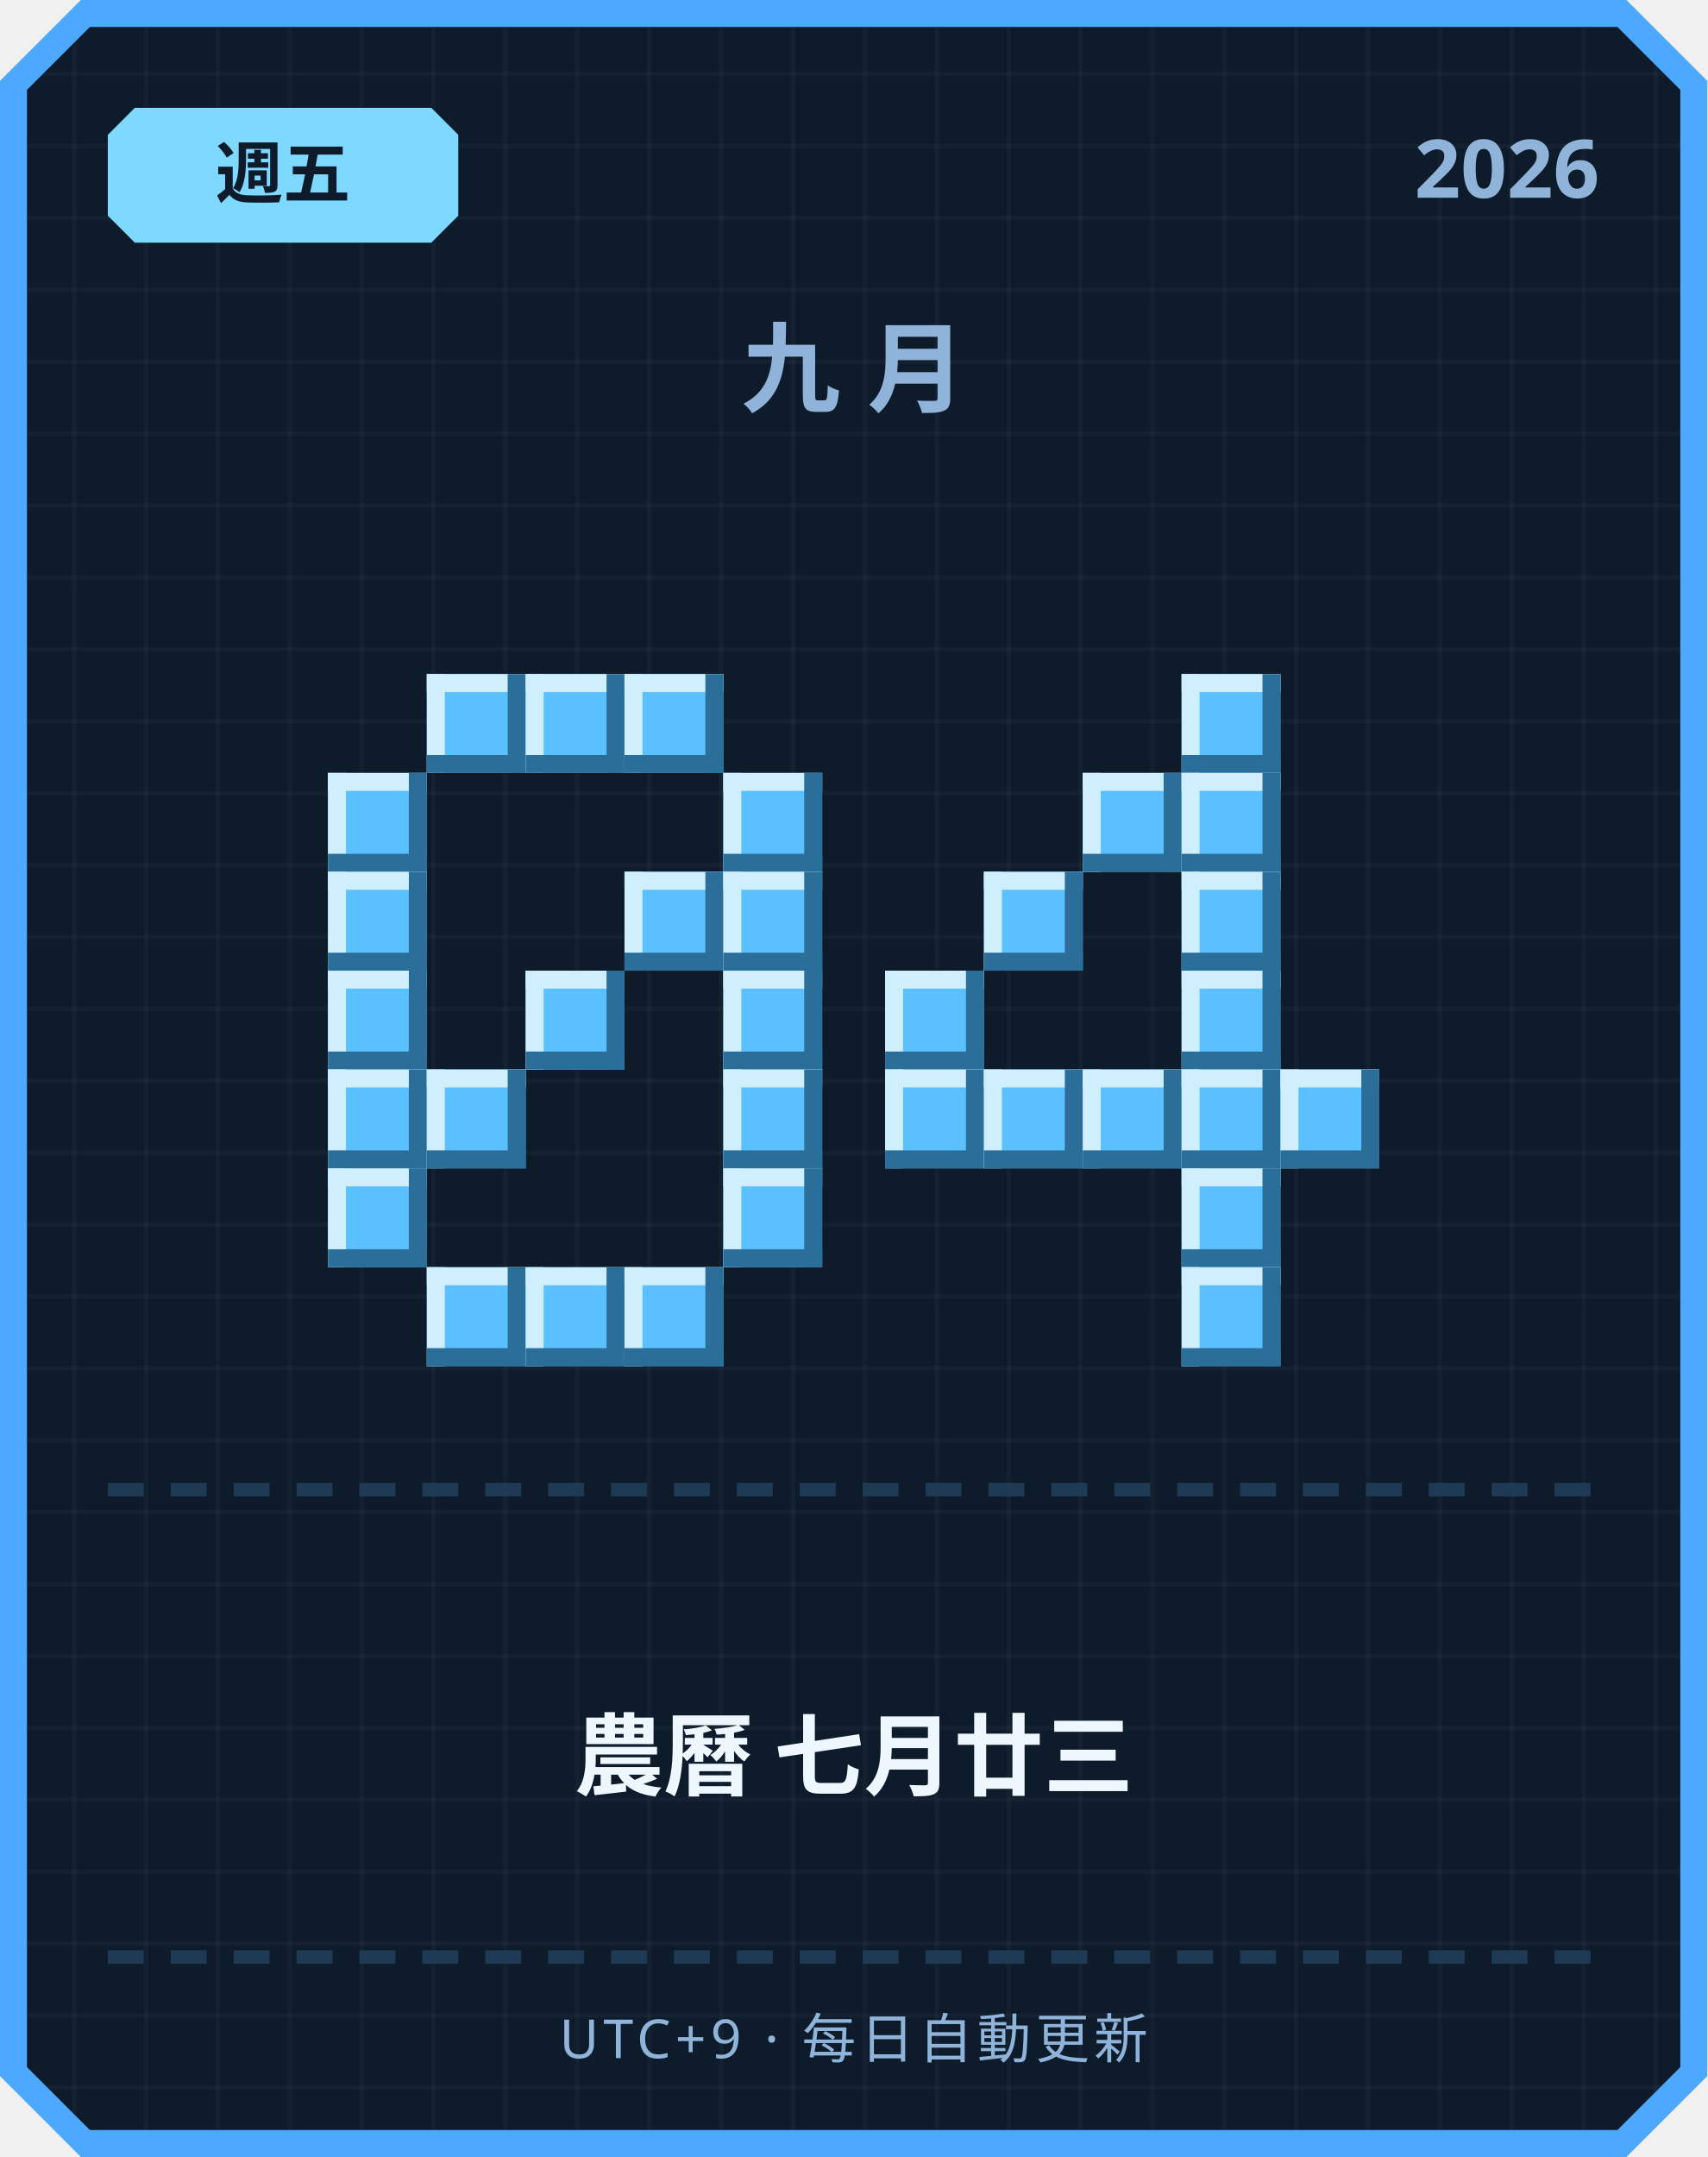
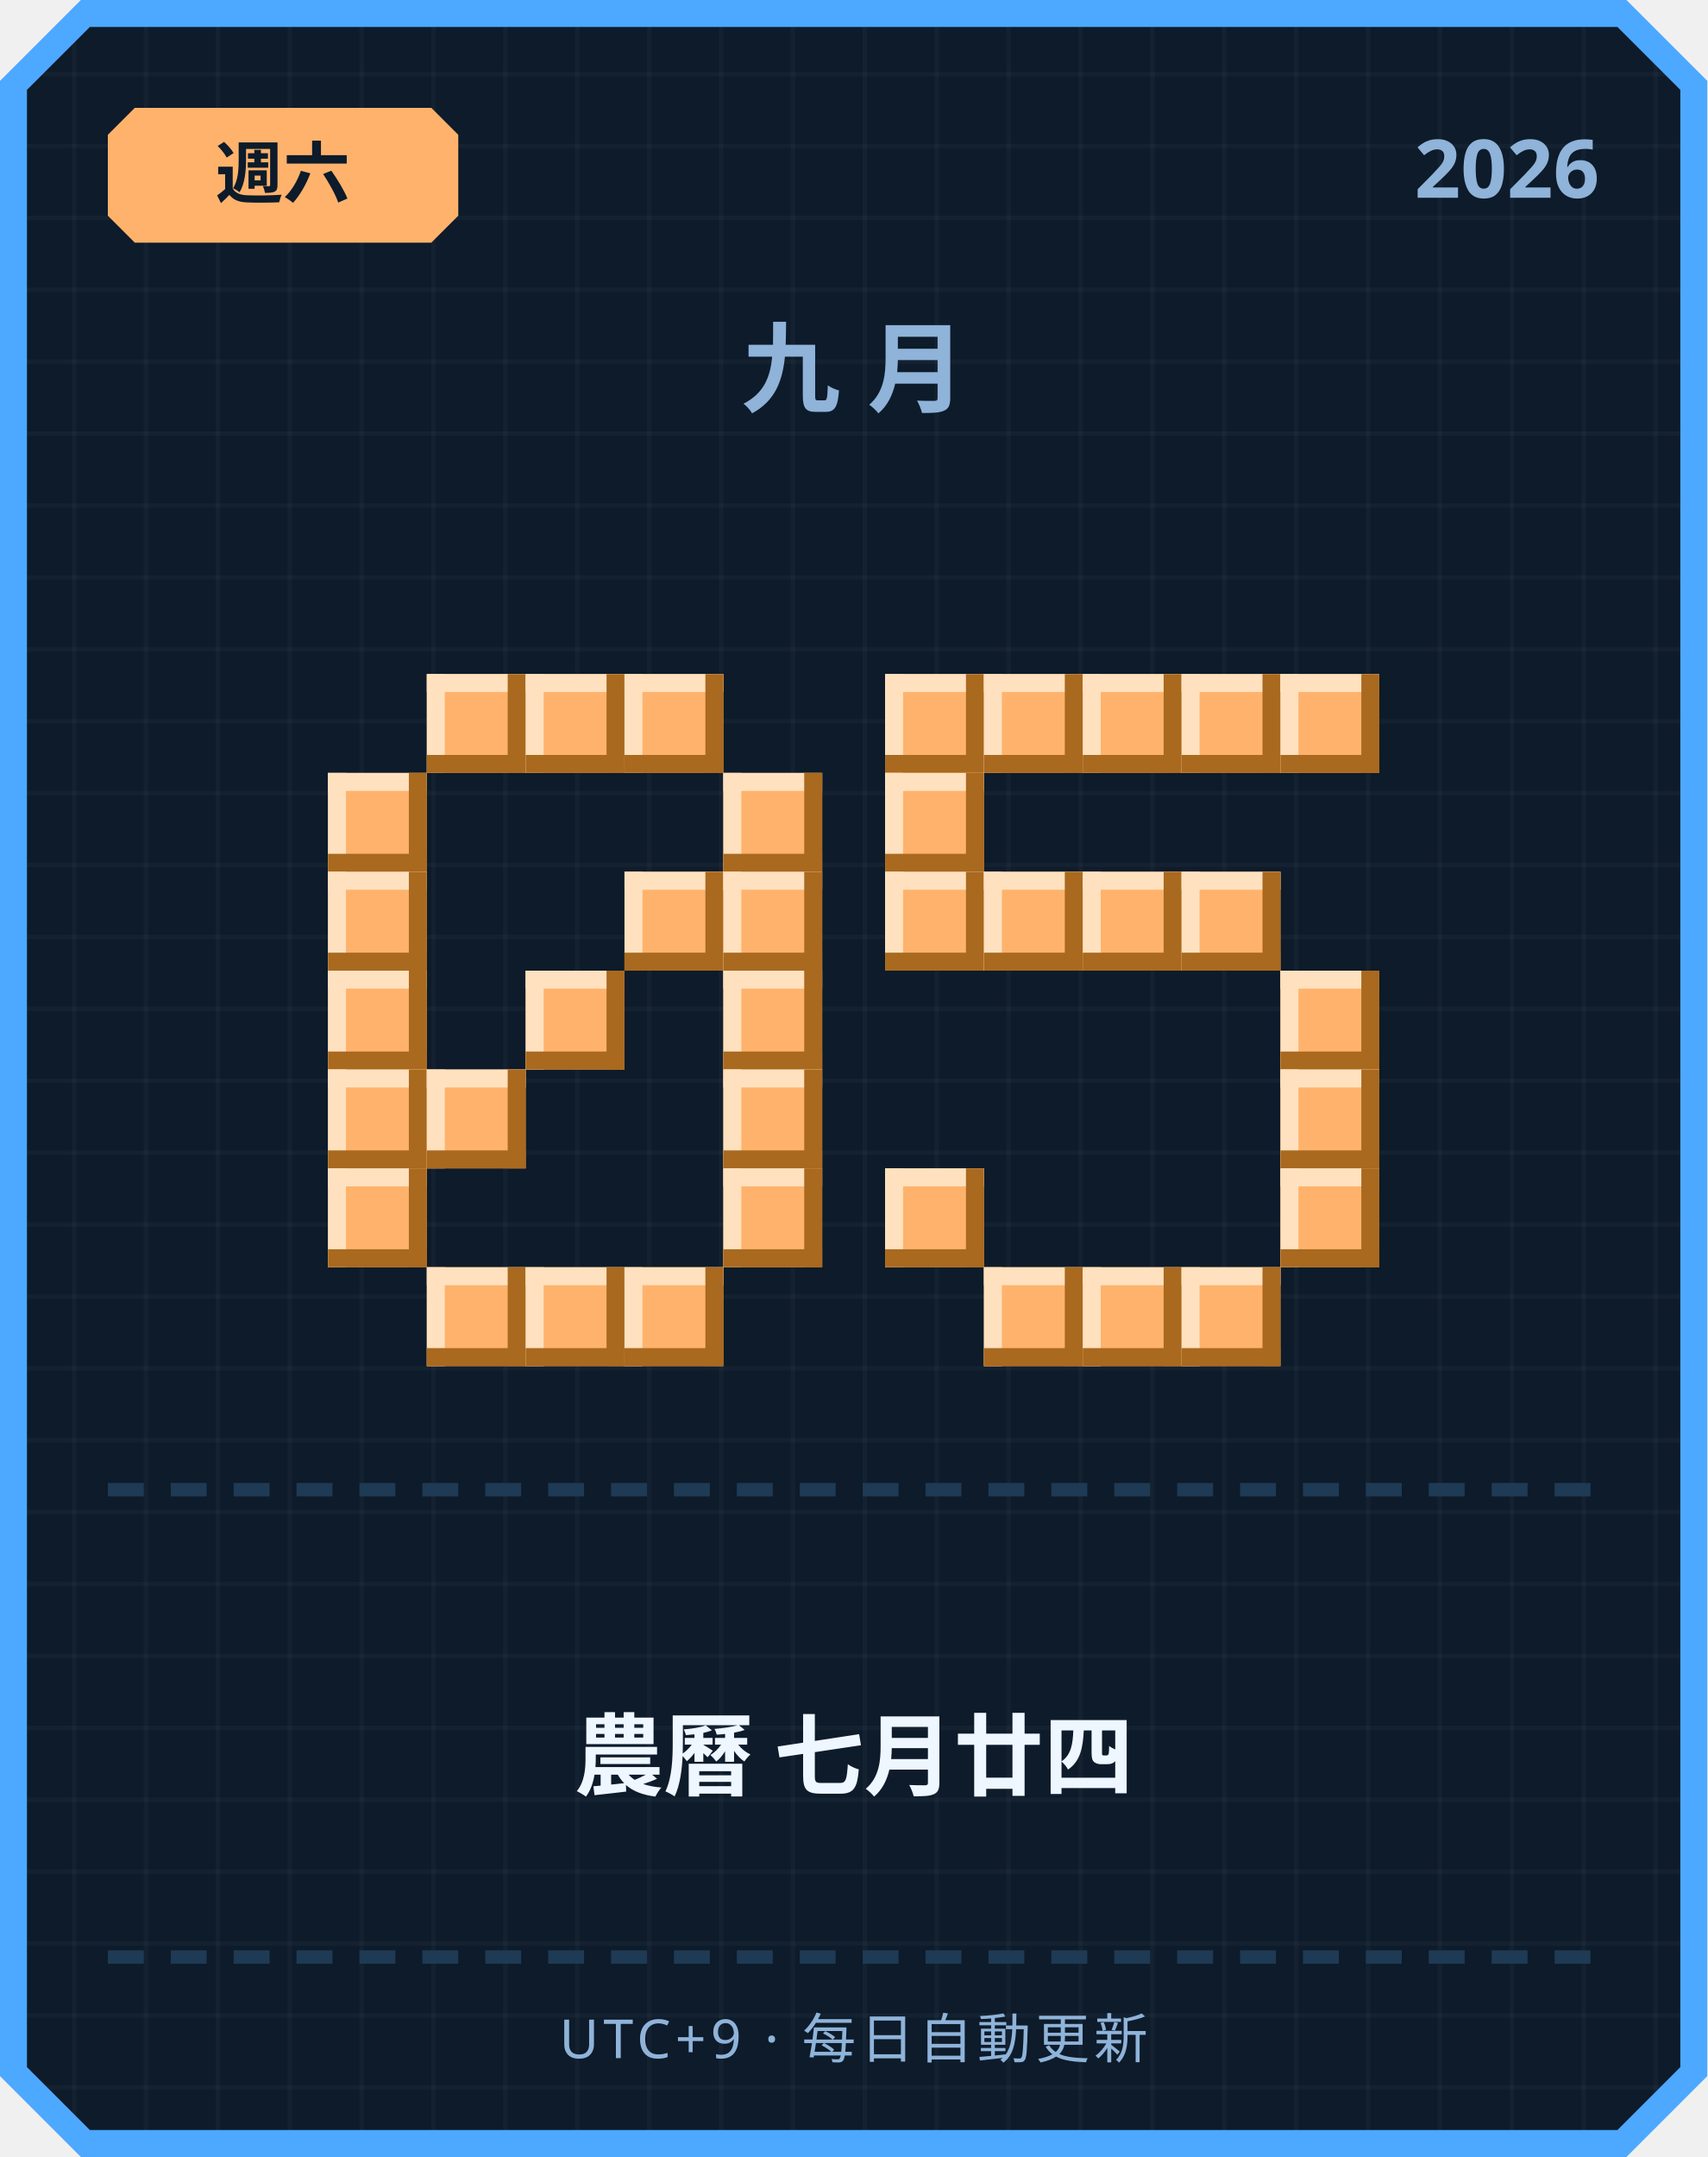
<svg xmlns="http://www.w3.org/2000/svg" width="380" height="480" viewBox="0 0 380 480">
  <defs>
    <pattern id="grid" width="16" height="16" patternUnits="userSpaceOnUse">
      <rect width="16" height="16" fill="#0d1b2a" />
      <rect width="1" height="16" fill="#ffffff" opacity="0.03" />
      <rect width="16" height="1" fill="#ffffff" opacity="0.03" />
    </pattern>
  </defs>
  <path d="M 18,0 L 362,0 L 380,18 L 380,462 L 362,480 L 18,480 L 0,462 L 0,18 Z" fill="#4da8ff" />
  <path d="M 20,6 L 360,6 L 374,20 L 374,460 L 360,474 L 20,474 L 6,460 L 6,20 Z" fill="url(#grid)" />
-   <path d="M 30,24 L 96,24 L 102,30 L 102,48 L 96,54 L 30,54 L 24,48 L 24,30 Z" fill="#7fd8ff" />
-   <text x="63" y="44" text-anchor="middle" font-family="'Segoe UI', sans-serif" font-size="15" font-weight="700" fill="#0d1b2a">週五</text>
+   <path d="M 30,24 L 96,24 L 102,30 L 102,48 L 96,54 L 30,54 L 24,48 L 24,30 Z" fill="#ffb26b" />
+   <text x="63" y="44" text-anchor="middle" font-family="'Segoe UI', sans-serif" font-size="15" font-weight="700" fill="#0d1b2a">週六</text>
  <text x="356" y="44" text-anchor="end" font-family="'Segoe UI', sans-serif" font-size="18" font-weight="700" fill="#8fb3d9">2026</text>
  <text x="190" y="90" text-anchor="middle" font-family="'Segoe UI', sans-serif" font-size="22" font-weight="700" letter-spacing="6" fill="#8fb3d9">九月</text>
-   <rect x="95" y="150" width="22" height="22" fill="#5bc0ff" />
-   <rect x="95" y="150" width="22" height="4" fill="#cfefff" />
-   <rect x="95" y="150" width="4" height="22" fill="#cfefff" />
-   <rect x="95" y="168" width="22" height="4" fill="#2b6e99" />
-   <rect x="113" y="150" width="4" height="22" fill="#2b6e99" />
-   <rect x="117" y="150" width="22" height="22" fill="#5bc0ff" />
-   <rect x="117" y="150" width="22" height="4" fill="#cfefff" />
-   <rect x="117" y="150" width="4" height="22" fill="#cfefff" />
-   <rect x="117" y="168" width="22" height="4" fill="#2b6e99" />
-   <rect x="135" y="150" width="4" height="22" fill="#2b6e99" />
-   <rect x="139" y="150" width="22" height="22" fill="#5bc0ff" />
-   <rect x="139" y="150" width="22" height="4" fill="#cfefff" />
-   <rect x="139" y="150" width="4" height="22" fill="#cfefff" />
-   <rect x="139" y="168" width="22" height="4" fill="#2b6e99" />
-   <rect x="157" y="150" width="4" height="22" fill="#2b6e99" />
-   <rect x="73" y="172" width="22" height="22" fill="#5bc0ff" />
-   <rect x="73" y="172" width="22" height="4" fill="#cfefff" />
-   <rect x="73" y="172" width="4" height="22" fill="#cfefff" />
-   <rect x="73" y="190" width="22" height="4" fill="#2b6e99" />
-   <rect x="91" y="172" width="4" height="22" fill="#2b6e99" />
-   <rect x="161" y="172" width="22" height="22" fill="#5bc0ff" />
-   <rect x="161" y="172" width="22" height="4" fill="#cfefff" />
-   <rect x="161" y="172" width="4" height="22" fill="#cfefff" />
-   <rect x="161" y="190" width="22" height="4" fill="#2b6e99" />
-   <rect x="179" y="172" width="4" height="22" fill="#2b6e99" />
-   <rect x="73" y="194" width="22" height="22" fill="#5bc0ff" />
-   <rect x="73" y="194" width="22" height="4" fill="#cfefff" />
-   <rect x="73" y="194" width="4" height="22" fill="#cfefff" />
-   <rect x="73" y="212" width="22" height="4" fill="#2b6e99" />
-   <rect x="91" y="194" width="4" height="22" fill="#2b6e99" />
-   <rect x="139" y="194" width="22" height="22" fill="#5bc0ff" />
-   <rect x="139" y="194" width="22" height="4" fill="#cfefff" />
-   <rect x="139" y="194" width="4" height="22" fill="#cfefff" />
-   <rect x="139" y="212" width="22" height="4" fill="#2b6e99" />
-   <rect x="157" y="194" width="4" height="22" fill="#2b6e99" />
-   <rect x="161" y="194" width="22" height="22" fill="#5bc0ff" />
-   <rect x="161" y="194" width="22" height="4" fill="#cfefff" />
-   <rect x="161" y="194" width="4" height="22" fill="#cfefff" />
-   <rect x="161" y="212" width="22" height="4" fill="#2b6e99" />
-   <rect x="179" y="194" width="4" height="22" fill="#2b6e99" />
-   <rect x="73" y="216" width="22" height="22" fill="#5bc0ff" />
-   <rect x="73" y="216" width="22" height="4" fill="#cfefff" />
-   <rect x="73" y="216" width="4" height="22" fill="#cfefff" />
-   <rect x="73" y="234" width="22" height="4" fill="#2b6e99" />
-   <rect x="91" y="216" width="4" height="22" fill="#2b6e99" />
-   <rect x="117" y="216" width="22" height="22" fill="#5bc0ff" />
-   <rect x="117" y="216" width="22" height="4" fill="#cfefff" />
-   <rect x="117" y="216" width="4" height="22" fill="#cfefff" />
-   <rect x="117" y="234" width="22" height="4" fill="#2b6e99" />
-   <rect x="135" y="216" width="4" height="22" fill="#2b6e99" />
-   <rect x="161" y="216" width="22" height="22" fill="#5bc0ff" />
-   <rect x="161" y="216" width="22" height="4" fill="#cfefff" />
-   <rect x="161" y="216" width="4" height="22" fill="#cfefff" />
-   <rect x="161" y="234" width="22" height="4" fill="#2b6e99" />
-   <rect x="179" y="216" width="4" height="22" fill="#2b6e99" />
-   <rect x="73" y="238" width="22" height="22" fill="#5bc0ff" />
-   <rect x="73" y="238" width="22" height="4" fill="#cfefff" />
-   <rect x="73" y="238" width="4" height="22" fill="#cfefff" />
-   <rect x="73" y="256" width="22" height="4" fill="#2b6e99" />
-   <rect x="91" y="238" width="4" height="22" fill="#2b6e99" />
-   <rect x="95" y="238" width="22" height="22" fill="#5bc0ff" />
-   <rect x="95" y="238" width="22" height="4" fill="#cfefff" />
-   <rect x="95" y="238" width="4" height="22" fill="#cfefff" />
-   <rect x="95" y="256" width="22" height="4" fill="#2b6e99" />
-   <rect x="113" y="238" width="4" height="22" fill="#2b6e99" />
-   <rect x="161" y="238" width="22" height="22" fill="#5bc0ff" />
-   <rect x="161" y="238" width="22" height="4" fill="#cfefff" />
-   <rect x="161" y="238" width="4" height="22" fill="#cfefff" />
-   <rect x="161" y="256" width="22" height="4" fill="#2b6e99" />
-   <rect x="179" y="238" width="4" height="22" fill="#2b6e99" />
-   <rect x="73" y="260" width="22" height="22" fill="#5bc0ff" />
-   <rect x="73" y="260" width="22" height="4" fill="#cfefff" />
-   <rect x="73" y="260" width="4" height="22" fill="#cfefff" />
-   <rect x="73" y="278" width="22" height="4" fill="#2b6e99" />
-   <rect x="91" y="260" width="4" height="22" fill="#2b6e99" />
-   <rect x="161" y="260" width="22" height="22" fill="#5bc0ff" />
-   <rect x="161" y="260" width="22" height="4" fill="#cfefff" />
-   <rect x="161" y="260" width="4" height="22" fill="#cfefff" />
-   <rect x="161" y="278" width="22" height="4" fill="#2b6e99" />
-   <rect x="179" y="260" width="4" height="22" fill="#2b6e99" />
-   <rect x="95" y="282" width="22" height="22" fill="#5bc0ff" />
-   <rect x="95" y="282" width="22" height="4" fill="#cfefff" />
-   <rect x="95" y="282" width="4" height="22" fill="#cfefff" />
-   <rect x="95" y="300" width="22" height="4" fill="#2b6e99" />
-   <rect x="113" y="282" width="4" height="22" fill="#2b6e99" />
-   <rect x="117" y="282" width="22" height="22" fill="#5bc0ff" />
-   <rect x="117" y="282" width="22" height="4" fill="#cfefff" />
-   <rect x="117" y="282" width="4" height="22" fill="#cfefff" />
-   <rect x="117" y="300" width="22" height="4" fill="#2b6e99" />
-   <rect x="135" y="282" width="4" height="22" fill="#2b6e99" />
-   <rect x="139" y="282" width="22" height="22" fill="#5bc0ff" />
-   <rect x="139" y="282" width="22" height="4" fill="#cfefff" />
-   <rect x="139" y="282" width="4" height="22" fill="#cfefff" />
-   <rect x="139" y="300" width="22" height="4" fill="#2b6e99" />
-   <rect x="157" y="282" width="4" height="22" fill="#2b6e99" />
-   <rect x="263" y="150" width="22" height="22" fill="#5bc0ff" />
-   <rect x="263" y="150" width="22" height="4" fill="#cfefff" />
-   <rect x="263" y="150" width="4" height="22" fill="#cfefff" />
-   <rect x="263" y="168" width="22" height="4" fill="#2b6e99" />
-   <rect x="281" y="150" width="4" height="22" fill="#2b6e99" />
-   <rect x="241" y="172" width="22" height="22" fill="#5bc0ff" />
-   <rect x="241" y="172" width="22" height="4" fill="#cfefff" />
-   <rect x="241" y="172" width="4" height="22" fill="#cfefff" />
-   <rect x="241" y="190" width="22" height="4" fill="#2b6e99" />
-   <rect x="259" y="172" width="4" height="22" fill="#2b6e99" />
-   <rect x="263" y="172" width="22" height="22" fill="#5bc0ff" />
-   <rect x="263" y="172" width="22" height="4" fill="#cfefff" />
-   <rect x="263" y="172" width="4" height="22" fill="#cfefff" />
-   <rect x="263" y="190" width="22" height="4" fill="#2b6e99" />
-   <rect x="281" y="172" width="4" height="22" fill="#2b6e99" />
-   <rect x="219" y="194" width="22" height="22" fill="#5bc0ff" />
-   <rect x="219" y="194" width="22" height="4" fill="#cfefff" />
-   <rect x="219" y="194" width="4" height="22" fill="#cfefff" />
-   <rect x="219" y="212" width="22" height="4" fill="#2b6e99" />
-   <rect x="237" y="194" width="4" height="22" fill="#2b6e99" />
-   <rect x="263" y="194" width="22" height="22" fill="#5bc0ff" />
-   <rect x="263" y="194" width="22" height="4" fill="#cfefff" />
-   <rect x="263" y="194" width="4" height="22" fill="#cfefff" />
-   <rect x="263" y="212" width="22" height="4" fill="#2b6e99" />
-   <rect x="281" y="194" width="4" height="22" fill="#2b6e99" />
-   <rect x="197" y="216" width="22" height="22" fill="#5bc0ff" />
-   <rect x="197" y="216" width="22" height="4" fill="#cfefff" />
-   <rect x="197" y="216" width="4" height="22" fill="#cfefff" />
-   <rect x="197" y="234" width="22" height="4" fill="#2b6e99" />
-   <rect x="215" y="216" width="4" height="22" fill="#2b6e99" />
-   <rect x="263" y="216" width="22" height="22" fill="#5bc0ff" />
-   <rect x="263" y="216" width="22" height="4" fill="#cfefff" />
-   <rect x="263" y="216" width="4" height="22" fill="#cfefff" />
-   <rect x="263" y="234" width="22" height="4" fill="#2b6e99" />
-   <rect x="281" y="216" width="4" height="22" fill="#2b6e99" />
-   <rect x="197" y="238" width="22" height="22" fill="#5bc0ff" />
-   <rect x="197" y="238" width="22" height="4" fill="#cfefff" />
-   <rect x="197" y="238" width="4" height="22" fill="#cfefff" />
-   <rect x="197" y="256" width="22" height="4" fill="#2b6e99" />
-   <rect x="215" y="238" width="4" height="22" fill="#2b6e99" />
-   <rect x="219" y="238" width="22" height="22" fill="#5bc0ff" />
-   <rect x="219" y="238" width="22" height="4" fill="#cfefff" />
-   <rect x="219" y="238" width="4" height="22" fill="#cfefff" />
-   <rect x="219" y="256" width="22" height="4" fill="#2b6e99" />
-   <rect x="237" y="238" width="4" height="22" fill="#2b6e99" />
-   <rect x="241" y="238" width="22" height="22" fill="#5bc0ff" />
-   <rect x="241" y="238" width="22" height="4" fill="#cfefff" />
-   <rect x="241" y="238" width="4" height="22" fill="#cfefff" />
-   <rect x="241" y="256" width="22" height="4" fill="#2b6e99" />
-   <rect x="259" y="238" width="4" height="22" fill="#2b6e99" />
-   <rect x="263" y="238" width="22" height="22" fill="#5bc0ff" />
-   <rect x="263" y="238" width="22" height="4" fill="#cfefff" />
-   <rect x="263" y="238" width="4" height="22" fill="#cfefff" />
-   <rect x="263" y="256" width="22" height="4" fill="#2b6e99" />
-   <rect x="281" y="238" width="4" height="22" fill="#2b6e99" />
-   <rect x="285" y="238" width="22" height="22" fill="#5bc0ff" />
-   <rect x="285" y="238" width="22" height="4" fill="#cfefff" />
-   <rect x="285" y="238" width="4" height="22" fill="#cfefff" />
-   <rect x="285" y="256" width="22" height="4" fill="#2b6e99" />
-   <rect x="303" y="238" width="4" height="22" fill="#2b6e99" />
-   <rect x="263" y="260" width="22" height="22" fill="#5bc0ff" />
-   <rect x="263" y="260" width="22" height="4" fill="#cfefff" />
-   <rect x="263" y="260" width="4" height="22" fill="#cfefff" />
-   <rect x="263" y="278" width="22" height="4" fill="#2b6e99" />
-   <rect x="281" y="260" width="4" height="22" fill="#2b6e99" />
-   <rect x="263" y="282" width="22" height="22" fill="#5bc0ff" />
-   <rect x="263" y="282" width="22" height="4" fill="#cfefff" />
-   <rect x="263" y="282" width="4" height="22" fill="#cfefff" />
-   <rect x="263" y="300" width="22" height="4" fill="#2b6e99" />
-   <rect x="281" y="282" width="4" height="22" fill="#2b6e99" />
+   <rect x="95" y="150" width="22" height="22" fill="#ffb26b" />
+   <rect x="95" y="150" width="22" height="4" fill="#ffe1bf" />
+   <rect x="95" y="150" width="4" height="22" fill="#ffe1bf" />
+   <rect x="95" y="168" width="22" height="4" fill="#a9691f" />
+   <rect x="113" y="150" width="4" height="22" fill="#a9691f" />
+   <rect x="117" y="150" width="22" height="22" fill="#ffb26b" />
+   <rect x="117" y="150" width="22" height="4" fill="#ffe1bf" />
+   <rect x="117" y="150" width="4" height="22" fill="#ffe1bf" />
+   <rect x="117" y="168" width="22" height="4" fill="#a9691f" />
+   <rect x="135" y="150" width="4" height="22" fill="#a9691f" />
+   <rect x="139" y="150" width="22" height="22" fill="#ffb26b" />
+   <rect x="139" y="150" width="22" height="4" fill="#ffe1bf" />
+   <rect x="139" y="150" width="4" height="22" fill="#ffe1bf" />
+   <rect x="139" y="168" width="22" height="4" fill="#a9691f" />
+   <rect x="157" y="150" width="4" height="22" fill="#a9691f" />
+   <rect x="73" y="172" width="22" height="22" fill="#ffb26b" />
+   <rect x="73" y="172" width="22" height="4" fill="#ffe1bf" />
+   <rect x="73" y="172" width="4" height="22" fill="#ffe1bf" />
+   <rect x="73" y="190" width="22" height="4" fill="#a9691f" />
+   <rect x="91" y="172" width="4" height="22" fill="#a9691f" />
+   <rect x="161" y="172" width="22" height="22" fill="#ffb26b" />
+   <rect x="161" y="172" width="22" height="4" fill="#ffe1bf" />
+   <rect x="161" y="172" width="4" height="22" fill="#ffe1bf" />
+   <rect x="161" y="190" width="22" height="4" fill="#a9691f" />
+   <rect x="179" y="172" width="4" height="22" fill="#a9691f" />
+   <rect x="73" y="194" width="22" height="22" fill="#ffb26b" />
+   <rect x="73" y="194" width="22" height="4" fill="#ffe1bf" />
+   <rect x="73" y="194" width="4" height="22" fill="#ffe1bf" />
+   <rect x="73" y="212" width="22" height="4" fill="#a9691f" />
+   <rect x="91" y="194" width="4" height="22" fill="#a9691f" />
+   <rect x="139" y="194" width="22" height="22" fill="#ffb26b" />
+   <rect x="139" y="194" width="22" height="4" fill="#ffe1bf" />
+   <rect x="139" y="194" width="4" height="22" fill="#ffe1bf" />
+   <rect x="139" y="212" width="22" height="4" fill="#a9691f" />
+   <rect x="157" y="194" width="4" height="22" fill="#a9691f" />
+   <rect x="161" y="194" width="22" height="22" fill="#ffb26b" />
+   <rect x="161" y="194" width="22" height="4" fill="#ffe1bf" />
+   <rect x="161" y="194" width="4" height="22" fill="#ffe1bf" />
+   <rect x="161" y="212" width="22" height="4" fill="#a9691f" />
+   <rect x="179" y="194" width="4" height="22" fill="#a9691f" />
+   <rect x="73" y="216" width="22" height="22" fill="#ffb26b" />
+   <rect x="73" y="216" width="22" height="4" fill="#ffe1bf" />
+   <rect x="73" y="216" width="4" height="22" fill="#ffe1bf" />
+   <rect x="73" y="234" width="22" height="4" fill="#a9691f" />
+   <rect x="91" y="216" width="4" height="22" fill="#a9691f" />
+   <rect x="117" y="216" width="22" height="22" fill="#ffb26b" />
+   <rect x="117" y="216" width="22" height="4" fill="#ffe1bf" />
+   <rect x="117" y="216" width="4" height="22" fill="#ffe1bf" />
+   <rect x="117" y="234" width="22" height="4" fill="#a9691f" />
+   <rect x="135" y="216" width="4" height="22" fill="#a9691f" />
+   <rect x="161" y="216" width="22" height="22" fill="#ffb26b" />
+   <rect x="161" y="216" width="22" height="4" fill="#ffe1bf" />
+   <rect x="161" y="216" width="4" height="22" fill="#ffe1bf" />
+   <rect x="161" y="234" width="22" height="4" fill="#a9691f" />
+   <rect x="179" y="216" width="4" height="22" fill="#a9691f" />
+   <rect x="73" y="238" width="22" height="22" fill="#ffb26b" />
+   <rect x="73" y="238" width="22" height="4" fill="#ffe1bf" />
+   <rect x="73" y="238" width="4" height="22" fill="#ffe1bf" />
+   <rect x="73" y="256" width="22" height="4" fill="#a9691f" />
+   <rect x="91" y="238" width="4" height="22" fill="#a9691f" />
+   <rect x="95" y="238" width="22" height="22" fill="#ffb26b" />
+   <rect x="95" y="238" width="22" height="4" fill="#ffe1bf" />
+   <rect x="95" y="238" width="4" height="22" fill="#ffe1bf" />
+   <rect x="95" y="256" width="22" height="4" fill="#a9691f" />
+   <rect x="113" y="238" width="4" height="22" fill="#a9691f" />
+   <rect x="161" y="238" width="22" height="22" fill="#ffb26b" />
+   <rect x="161" y="238" width="22" height="4" fill="#ffe1bf" />
+   <rect x="161" y="238" width="4" height="22" fill="#ffe1bf" />
+   <rect x="161" y="256" width="22" height="4" fill="#a9691f" />
+   <rect x="179" y="238" width="4" height="22" fill="#a9691f" />
+   <rect x="73" y="260" width="22" height="22" fill="#ffb26b" />
+   <rect x="73" y="260" width="22" height="4" fill="#ffe1bf" />
+   <rect x="73" y="260" width="4" height="22" fill="#ffe1bf" />
+   <rect x="73" y="278" width="22" height="4" fill="#a9691f" />
+   <rect x="91" y="260" width="4" height="22" fill="#a9691f" />
+   <rect x="161" y="260" width="22" height="22" fill="#ffb26b" />
+   <rect x="161" y="260" width="22" height="4" fill="#ffe1bf" />
+   <rect x="161" y="260" width="4" height="22" fill="#ffe1bf" />
+   <rect x="161" y="278" width="22" height="4" fill="#a9691f" />
+   <rect x="179" y="260" width="4" height="22" fill="#a9691f" />
+   <rect x="95" y="282" width="22" height="22" fill="#ffb26b" />
+   <rect x="95" y="282" width="22" height="4" fill="#ffe1bf" />
+   <rect x="95" y="282" width="4" height="22" fill="#ffe1bf" />
+   <rect x="95" y="300" width="22" height="4" fill="#a9691f" />
+   <rect x="113" y="282" width="4" height="22" fill="#a9691f" />
+   <rect x="117" y="282" width="22" height="22" fill="#ffb26b" />
+   <rect x="117" y="282" width="22" height="4" fill="#ffe1bf" />
+   <rect x="117" y="282" width="4" height="22" fill="#ffe1bf" />
+   <rect x="117" y="300" width="22" height="4" fill="#a9691f" />
+   <rect x="135" y="282" width="4" height="22" fill="#a9691f" />
+   <rect x="139" y="282" width="22" height="22" fill="#ffb26b" />
+   <rect x="139" y="282" width="22" height="4" fill="#ffe1bf" />
+   <rect x="139" y="282" width="4" height="22" fill="#ffe1bf" />
+   <rect x="139" y="300" width="22" height="4" fill="#a9691f" />
+   <rect x="157" y="282" width="4" height="22" fill="#a9691f" />
+   <rect x="197" y="150" width="22" height="22" fill="#ffb26b" />
+   <rect x="197" y="150" width="22" height="4" fill="#ffe1bf" />
+   <rect x="197" y="150" width="4" height="22" fill="#ffe1bf" />
+   <rect x="197" y="168" width="22" height="4" fill="#a9691f" />
+   <rect x="215" y="150" width="4" height="22" fill="#a9691f" />
+   <rect x="219" y="150" width="22" height="22" fill="#ffb26b" />
+   <rect x="219" y="150" width="22" height="4" fill="#ffe1bf" />
+   <rect x="219" y="150" width="4" height="22" fill="#ffe1bf" />
+   <rect x="219" y="168" width="22" height="4" fill="#a9691f" />
+   <rect x="237" y="150" width="4" height="22" fill="#a9691f" />
+   <rect x="241" y="150" width="22" height="22" fill="#ffb26b" />
+   <rect x="241" y="150" width="22" height="4" fill="#ffe1bf" />
+   <rect x="241" y="150" width="4" height="22" fill="#ffe1bf" />
+   <rect x="241" y="168" width="22" height="4" fill="#a9691f" />
+   <rect x="259" y="150" width="4" height="22" fill="#a9691f" />
+   <rect x="263" y="150" width="22" height="22" fill="#ffb26b" />
+   <rect x="263" y="150" width="22" height="4" fill="#ffe1bf" />
+   <rect x="263" y="150" width="4" height="22" fill="#ffe1bf" />
+   <rect x="263" y="168" width="22" height="4" fill="#a9691f" />
+   <rect x="281" y="150" width="4" height="22" fill="#a9691f" />
+   <rect x="285" y="150" width="22" height="22" fill="#ffb26b" />
+   <rect x="285" y="150" width="22" height="4" fill="#ffe1bf" />
+   <rect x="285" y="150" width="4" height="22" fill="#ffe1bf" />
+   <rect x="285" y="168" width="22" height="4" fill="#a9691f" />
+   <rect x="303" y="150" width="4" height="22" fill="#a9691f" />
+   <rect x="197" y="172" width="22" height="22" fill="#ffb26b" />
+   <rect x="197" y="172" width="22" height="4" fill="#ffe1bf" />
+   <rect x="197" y="172" width="4" height="22" fill="#ffe1bf" />
+   <rect x="197" y="190" width="22" height="4" fill="#a9691f" />
+   <rect x="215" y="172" width="4" height="22" fill="#a9691f" />
+   <rect x="197" y="194" width="22" height="22" fill="#ffb26b" />
+   <rect x="197" y="194" width="22" height="4" fill="#ffe1bf" />
+   <rect x="197" y="194" width="4" height="22" fill="#ffe1bf" />
+   <rect x="197" y="212" width="22" height="4" fill="#a9691f" />
+   <rect x="215" y="194" width="4" height="22" fill="#a9691f" />
+   <rect x="219" y="194" width="22" height="22" fill="#ffb26b" />
+   <rect x="219" y="194" width="22" height="4" fill="#ffe1bf" />
+   <rect x="219" y="194" width="4" height="22" fill="#ffe1bf" />
+   <rect x="219" y="212" width="22" height="4" fill="#a9691f" />
+   <rect x="237" y="194" width="4" height="22" fill="#a9691f" />
+   <rect x="241" y="194" width="22" height="22" fill="#ffb26b" />
+   <rect x="241" y="194" width="22" height="4" fill="#ffe1bf" />
+   <rect x="241" y="194" width="4" height="22" fill="#ffe1bf" />
+   <rect x="241" y="212" width="22" height="4" fill="#a9691f" />
+   <rect x="259" y="194" width="4" height="22" fill="#a9691f" />
+   <rect x="263" y="194" width="22" height="22" fill="#ffb26b" />
+   <rect x="263" y="194" width="22" height="4" fill="#ffe1bf" />
+   <rect x="263" y="194" width="4" height="22" fill="#ffe1bf" />
+   <rect x="263" y="212" width="22" height="4" fill="#a9691f" />
+   <rect x="281" y="194" width="4" height="22" fill="#a9691f" />
+   <rect x="285" y="216" width="22" height="22" fill="#ffb26b" />
+   <rect x="285" y="216" width="22" height="4" fill="#ffe1bf" />
+   <rect x="285" y="216" width="4" height="22" fill="#ffe1bf" />
+   <rect x="285" y="234" width="22" height="4" fill="#a9691f" />
+   <rect x="303" y="216" width="4" height="22" fill="#a9691f" />
+   <rect x="285" y="238" width="22" height="22" fill="#ffb26b" />
+   <rect x="285" y="238" width="22" height="4" fill="#ffe1bf" />
+   <rect x="285" y="238" width="4" height="22" fill="#ffe1bf" />
+   <rect x="285" y="256" width="22" height="4" fill="#a9691f" />
+   <rect x="303" y="238" width="4" height="22" fill="#a9691f" />
+   <rect x="197" y="260" width="22" height="22" fill="#ffb26b" />
+   <rect x="197" y="260" width="22" height="4" fill="#ffe1bf" />
+   <rect x="197" y="260" width="4" height="22" fill="#ffe1bf" />
+   <rect x="197" y="278" width="22" height="4" fill="#a9691f" />
+   <rect x="215" y="260" width="4" height="22" fill="#a9691f" />
+   <rect x="285" y="260" width="22" height="22" fill="#ffb26b" />
+   <rect x="285" y="260" width="22" height="4" fill="#ffe1bf" />
+   <rect x="285" y="260" width="4" height="22" fill="#ffe1bf" />
+   <rect x="285" y="278" width="22" height="4" fill="#a9691f" />
+   <rect x="303" y="260" width="4" height="22" fill="#a9691f" />
+   <rect x="219" y="282" width="22" height="22" fill="#ffb26b" />
+   <rect x="219" y="282" width="22" height="4" fill="#ffe1bf" />
+   <rect x="219" y="282" width="4" height="22" fill="#ffe1bf" />
+   <rect x="219" y="300" width="22" height="4" fill="#a9691f" />
+   <rect x="237" y="282" width="4" height="22" fill="#a9691f" />
+   <rect x="241" y="282" width="22" height="22" fill="#ffb26b" />
+   <rect x="241" y="282" width="22" height="4" fill="#ffe1bf" />
+   <rect x="241" y="282" width="4" height="22" fill="#ffe1bf" />
+   <rect x="241" y="300" width="22" height="4" fill="#a9691f" />
+   <rect x="259" y="282" width="4" height="22" fill="#a9691f" />
+   <rect x="263" y="282" width="22" height="22" fill="#ffb26b" />
+   <rect x="263" y="282" width="22" height="4" fill="#ffe1bf" />
+   <rect x="263" y="282" width="4" height="22" fill="#ffe1bf" />
+   <rect x="263" y="300" width="22" height="4" fill="#a9691f" />
+   <rect x="281" y="282" width="4" height="22" fill="#a9691f" />
  <rect x="24" y="330" width="8" height="3" fill="#1e3a54" />
  <rect x="38" y="330" width="8" height="3" fill="#1e3a54" />
  <rect x="52" y="330" width="8" height="3" fill="#1e3a54" />
  <rect x="66" y="330" width="8" height="3" fill="#1e3a54" />
  <rect x="80" y="330" width="8" height="3" fill="#1e3a54" />
  <rect x="94" y="330" width="8" height="3" fill="#1e3a54" />
  <rect x="108" y="330" width="8" height="3" fill="#1e3a54" />
  <rect x="122" y="330" width="8" height="3" fill="#1e3a54" />
  <rect x="136" y="330" width="8" height="3" fill="#1e3a54" />
  <rect x="150" y="330" width="8" height="3" fill="#1e3a54" />
  <rect x="164" y="330" width="8" height="3" fill="#1e3a54" />
  <rect x="178" y="330" width="8" height="3" fill="#1e3a54" />
  <rect x="192" y="330" width="8" height="3" fill="#1e3a54" />
  <rect x="206" y="330" width="8" height="3" fill="#1e3a54" />
  <rect x="220" y="330" width="8" height="3" fill="#1e3a54" />
  <rect x="234" y="330" width="8" height="3" fill="#1e3a54" />
  <rect x="248" y="330" width="8" height="3" fill="#1e3a54" />
  <rect x="262" y="330" width="8" height="3" fill="#1e3a54" />
  <rect x="276" y="330" width="8" height="3" fill="#1e3a54" />
  <rect x="290" y="330" width="8" height="3" fill="#1e3a54" />
  <rect x="304" y="330" width="8" height="3" fill="#1e3a54" />
  <rect x="318" y="330" width="8" height="3" fill="#1e3a54" />
  <rect x="332" y="330" width="8" height="3" fill="#1e3a54" />
  <rect x="346" y="330" width="8" height="3" fill="#1e3a54" />
-   <text x="190" y="398" text-anchor="middle" font-family="'Segoe UI', 'Microsoft JhengHei', sans-serif" font-size="20" font-weight="700" fill="#eef6ff">農曆 七月廿三</text>
+   <text x="190" y="398" text-anchor="middle" font-family="'Segoe UI', 'Microsoft JhengHei', sans-serif" font-size="20" font-weight="700" fill="#eef6ff">農曆 七月廿四</text>
  <rect x="24" y="434" width="8" height="3" fill="#1e3a54" />
  <rect x="38" y="434" width="8" height="3" fill="#1e3a54" />
  <rect x="52" y="434" width="8" height="3" fill="#1e3a54" />
  <rect x="66" y="434" width="8" height="3" fill="#1e3a54" />
  <rect x="80" y="434" width="8" height="3" fill="#1e3a54" />
  <rect x="94" y="434" width="8" height="3" fill="#1e3a54" />
  <rect x="108" y="434" width="8" height="3" fill="#1e3a54" />
  <rect x="122" y="434" width="8" height="3" fill="#1e3a54" />
  <rect x="136" y="434" width="8" height="3" fill="#1e3a54" />
  <rect x="150" y="434" width="8" height="3" fill="#1e3a54" />
  <rect x="164" y="434" width="8" height="3" fill="#1e3a54" />
  <rect x="178" y="434" width="8" height="3" fill="#1e3a54" />
  <rect x="192" y="434" width="8" height="3" fill="#1e3a54" />
  <rect x="206" y="434" width="8" height="3" fill="#1e3a54" />
  <rect x="220" y="434" width="8" height="3" fill="#1e3a54" />
  <rect x="234" y="434" width="8" height="3" fill="#1e3a54" />
  <rect x="248" y="434" width="8" height="3" fill="#1e3a54" />
  <rect x="262" y="434" width="8" height="3" fill="#1e3a54" />
  <rect x="276" y="434" width="8" height="3" fill="#1e3a54" />
  <rect x="290" y="434" width="8" height="3" fill="#1e3a54" />
  <rect x="304" y="434" width="8" height="3" fill="#1e3a54" />
  <rect x="318" y="434" width="8" height="3" fill="#1e3a54" />
  <rect x="332" y="434" width="8" height="3" fill="#1e3a54" />
  <rect x="346" y="434" width="8" height="3" fill="#1e3a54" />
  <text x="190" y="458" text-anchor="middle" font-family="'Segoe UI', sans-serif" font-size="12" letter-spacing="1" fill="#8fb3d9">UTC+9 · 每日自動更新</text>
</svg>
